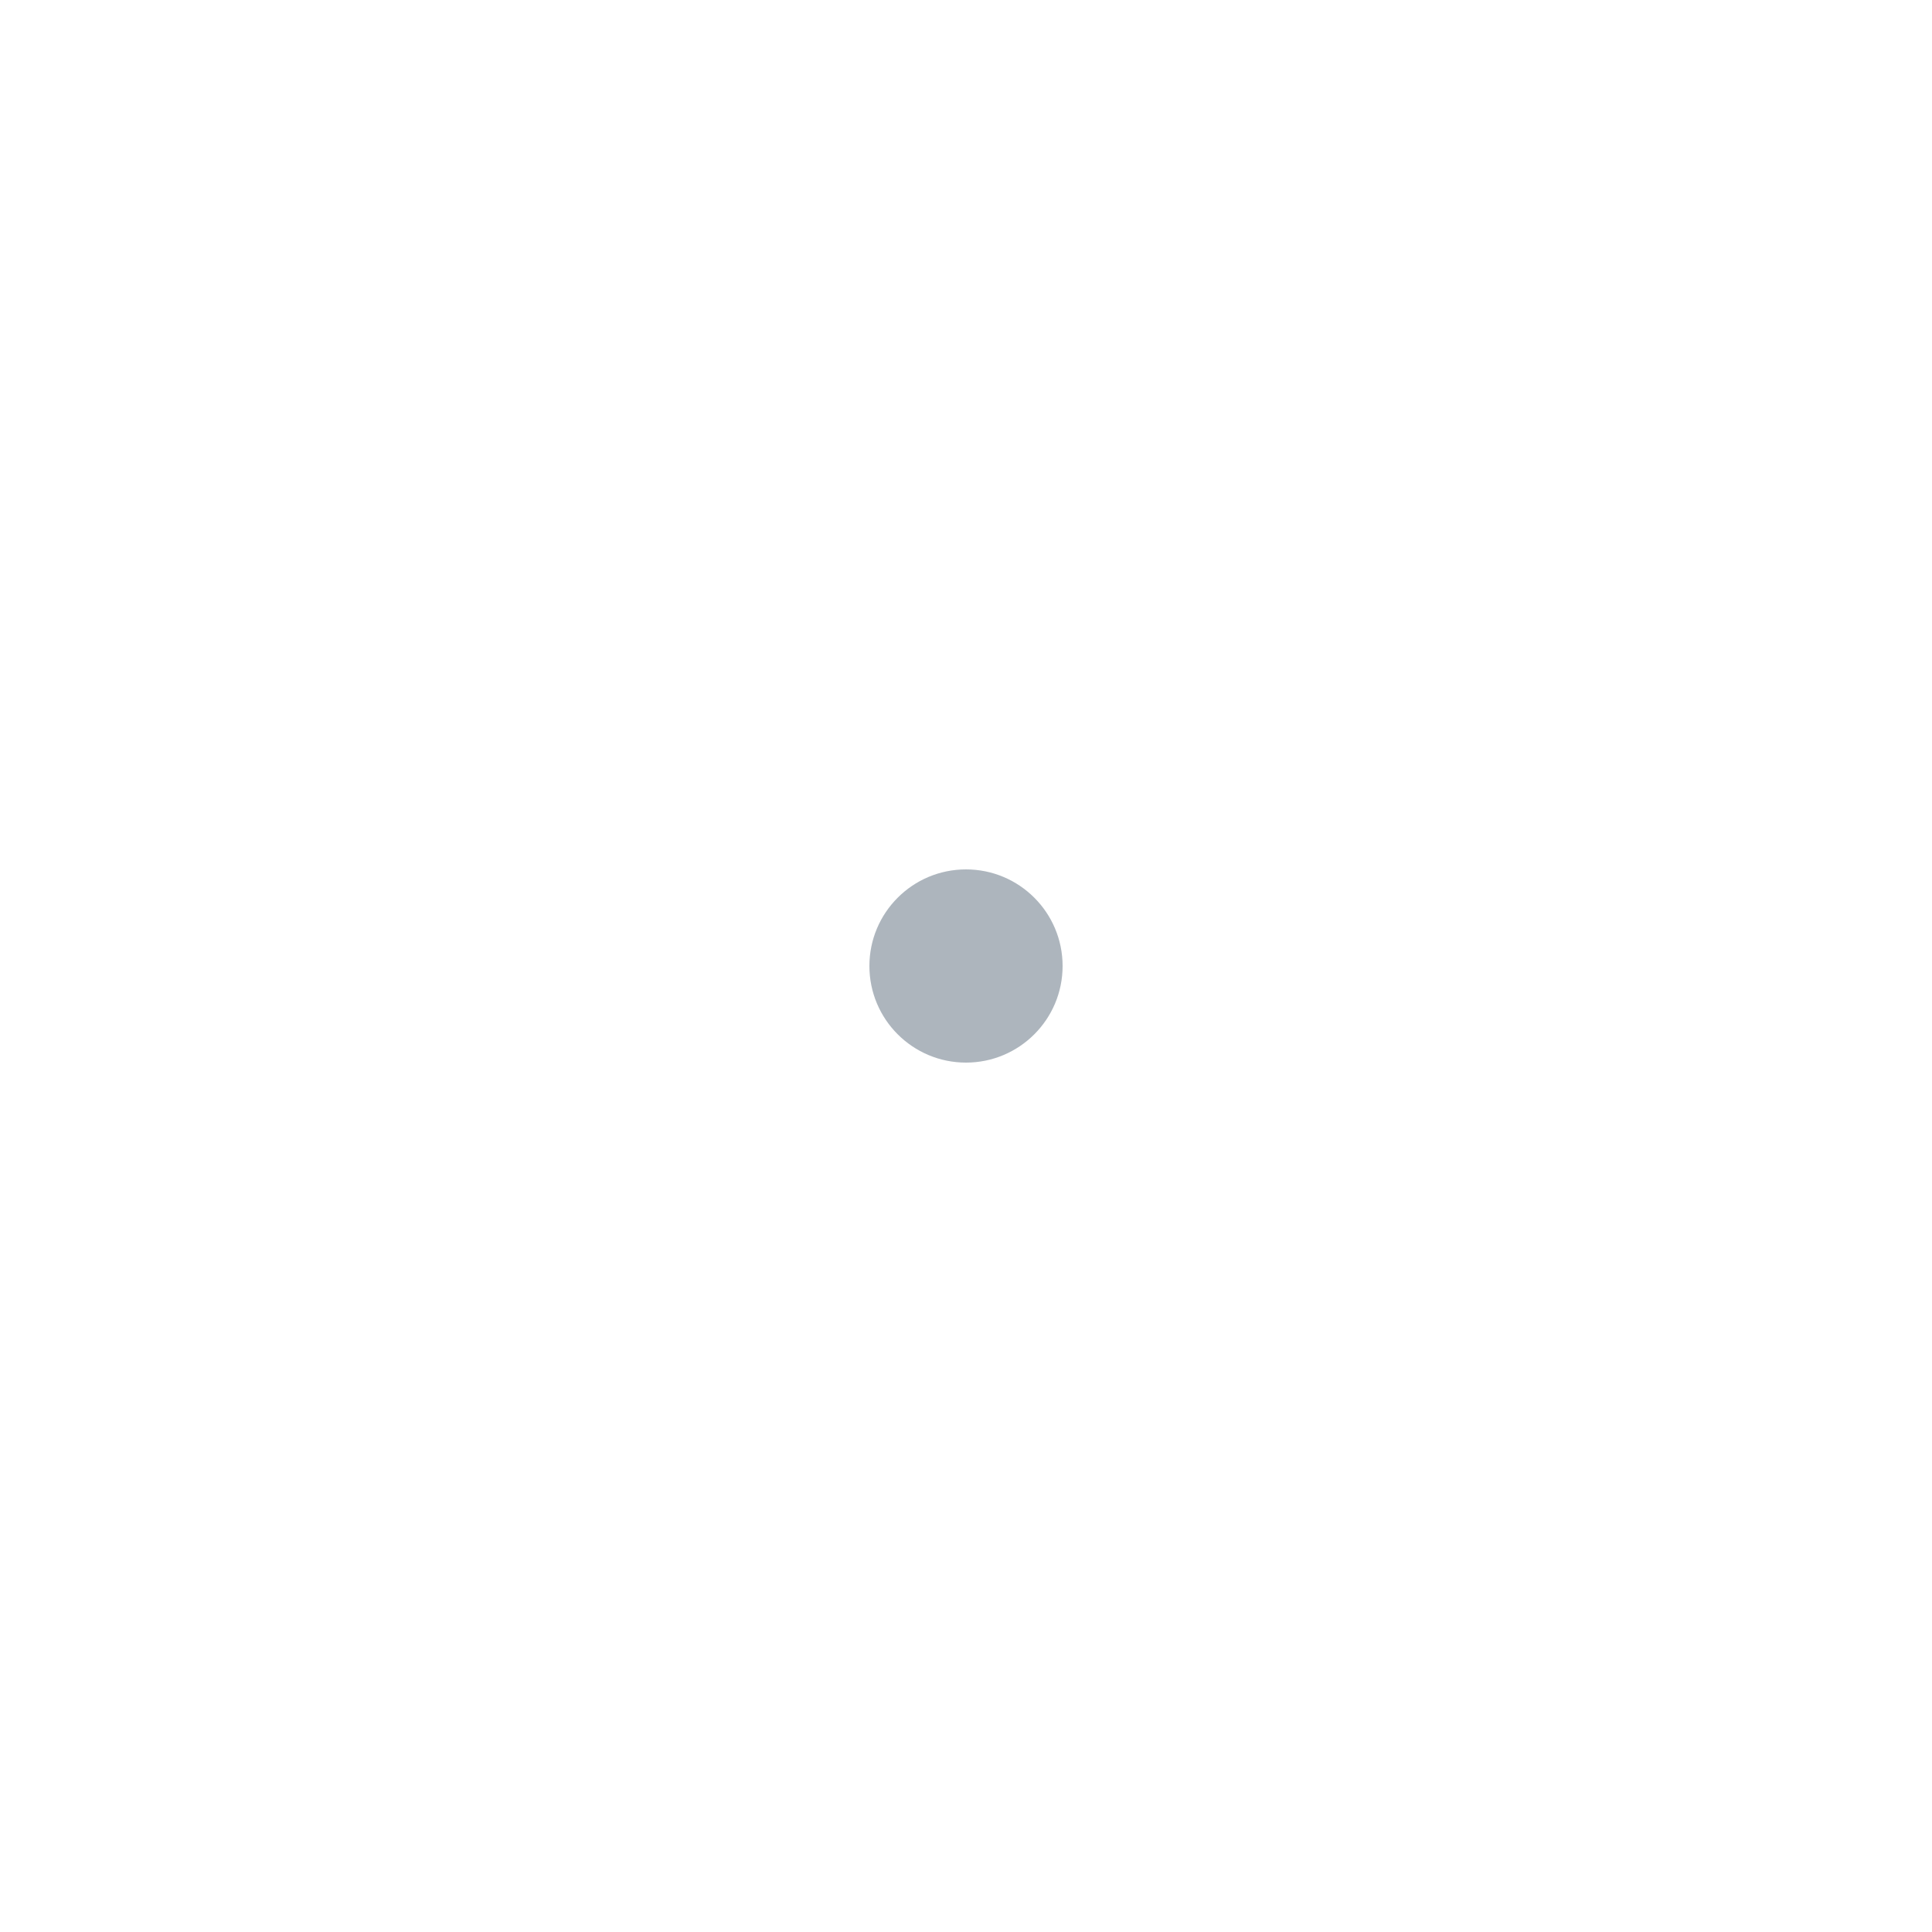
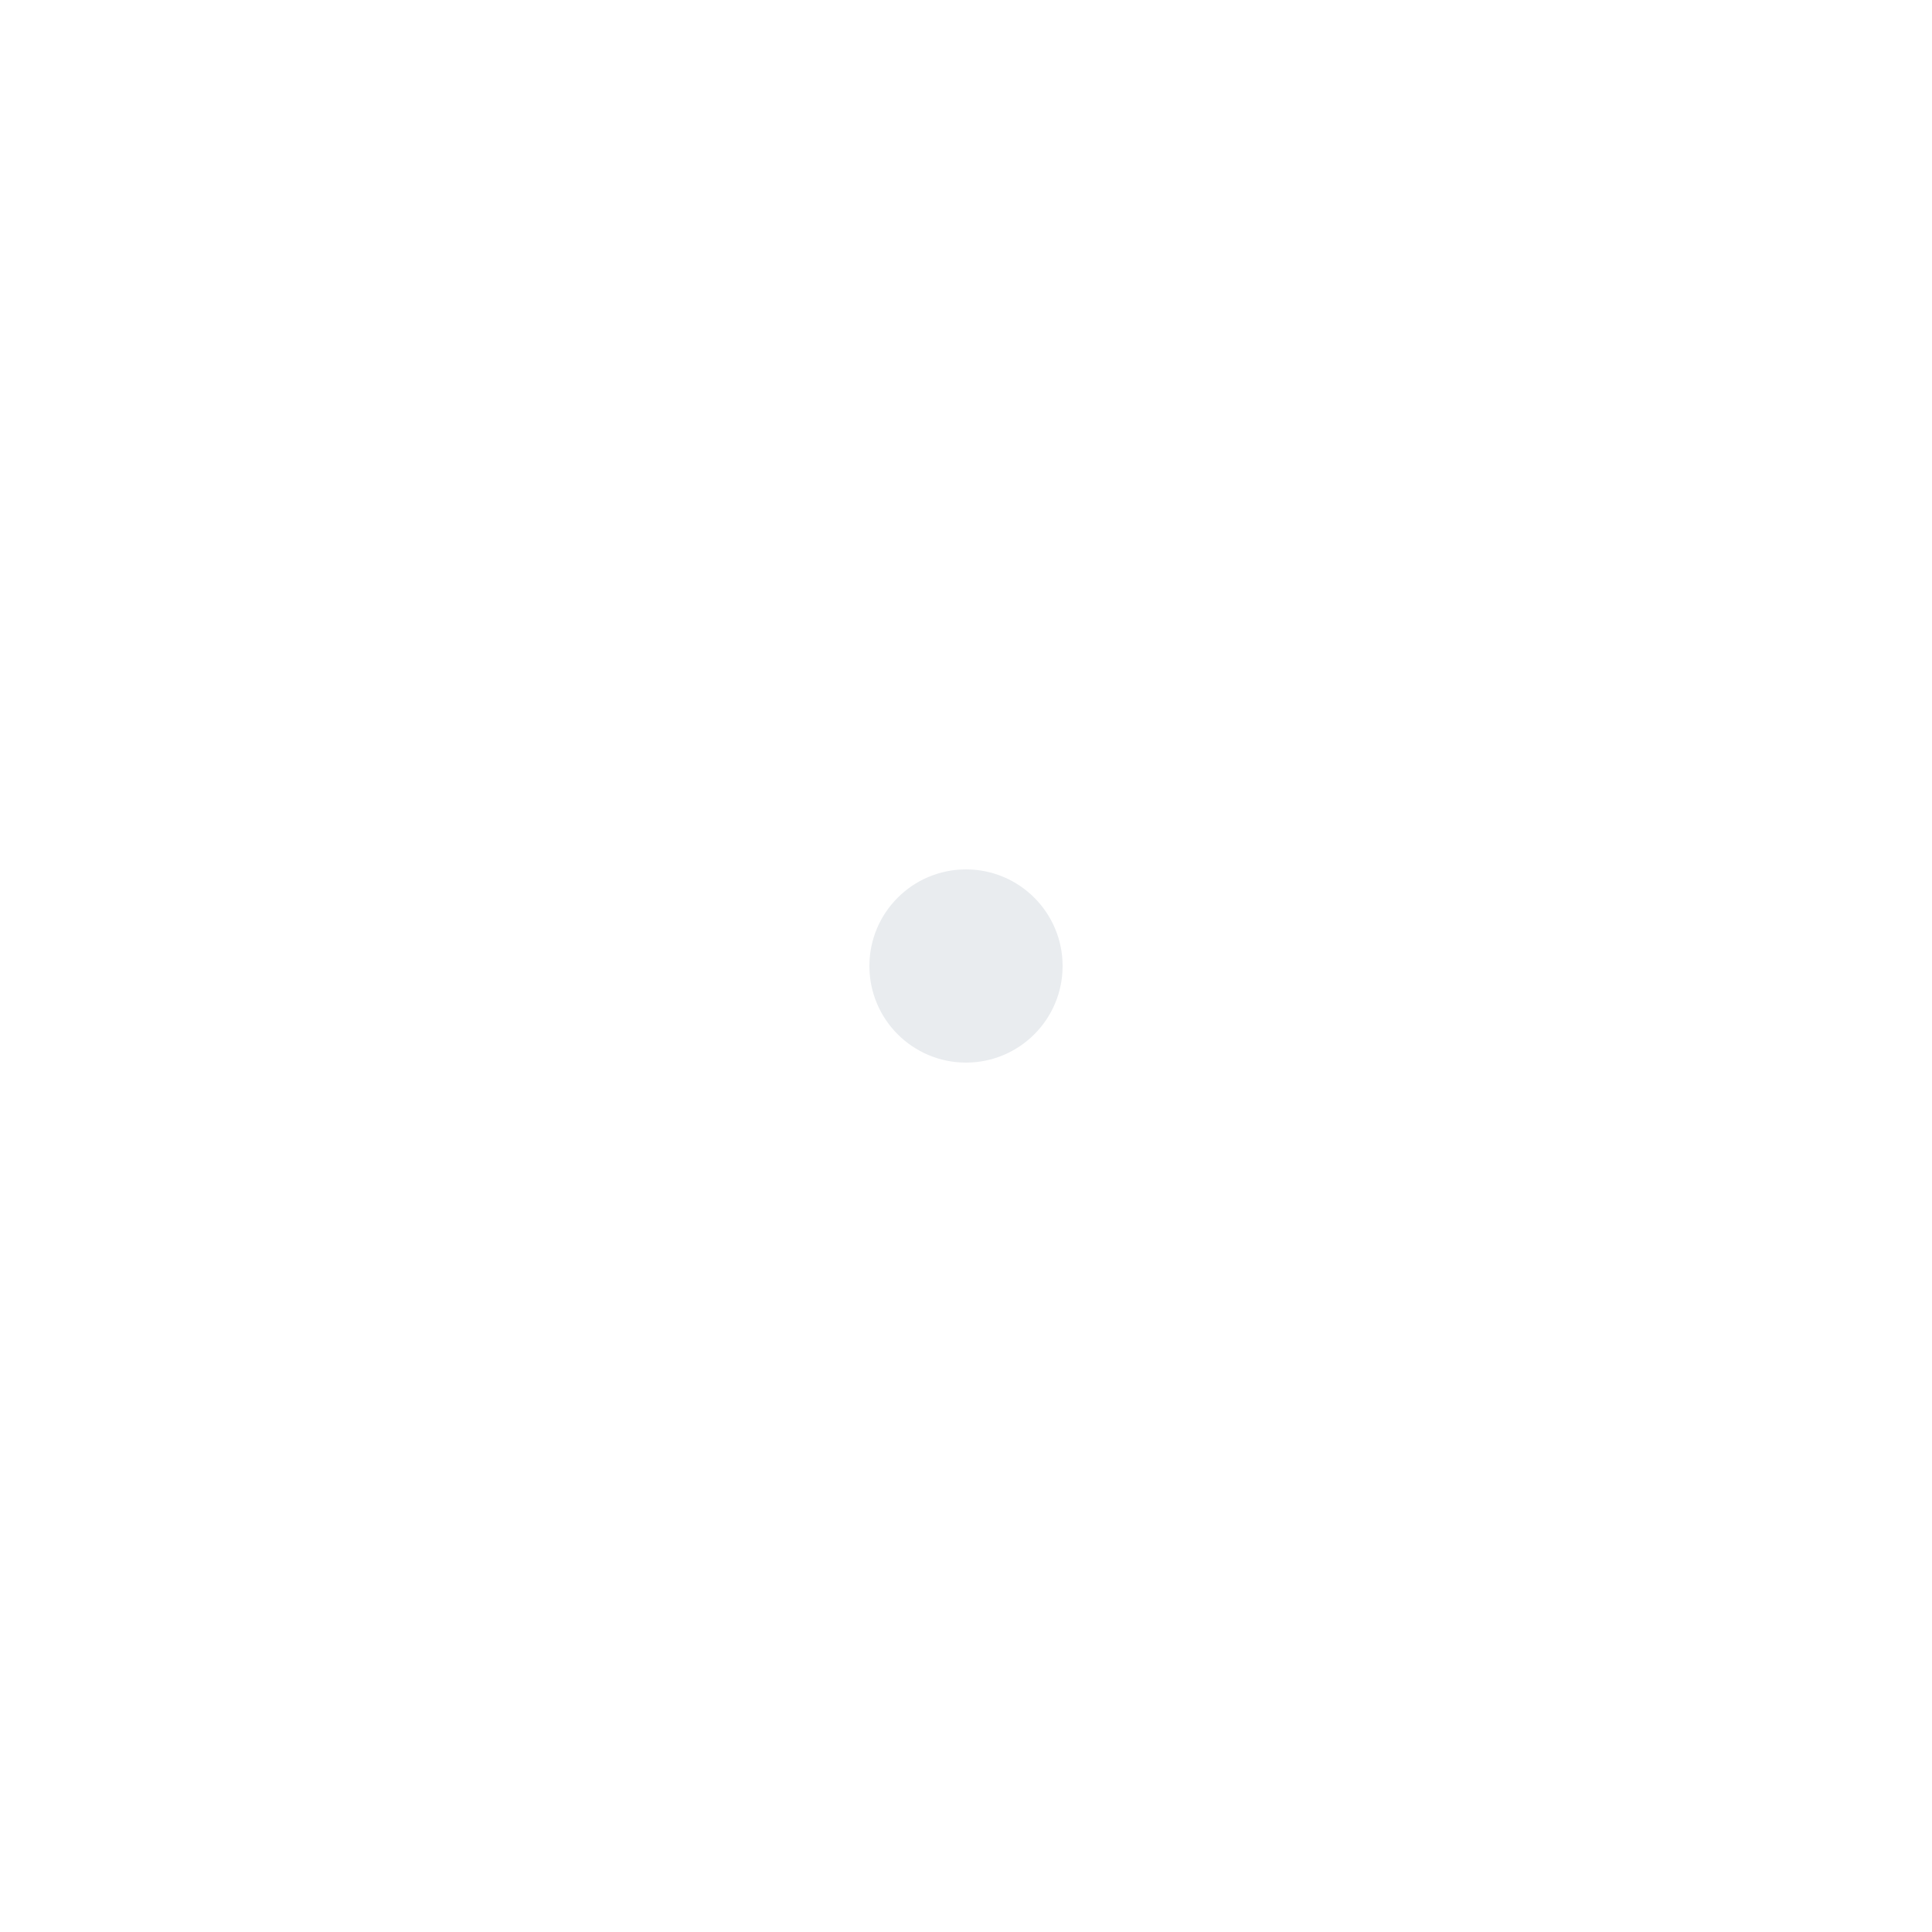
- <svg xmlns="http://www.w3.org/2000/svg" data-name="Ebene 1" viewBox="0 0 10 10">
-   <circle cx="5" cy="5" r=".5" fill="#adb5bd" />
+ <svg xmlns="http://www.w3.org/2000/svg" viewBox="0 0 10 10">
+   <circle cx="5" cy="5" r=".5" fill="#e9ecef" />
</svg>
